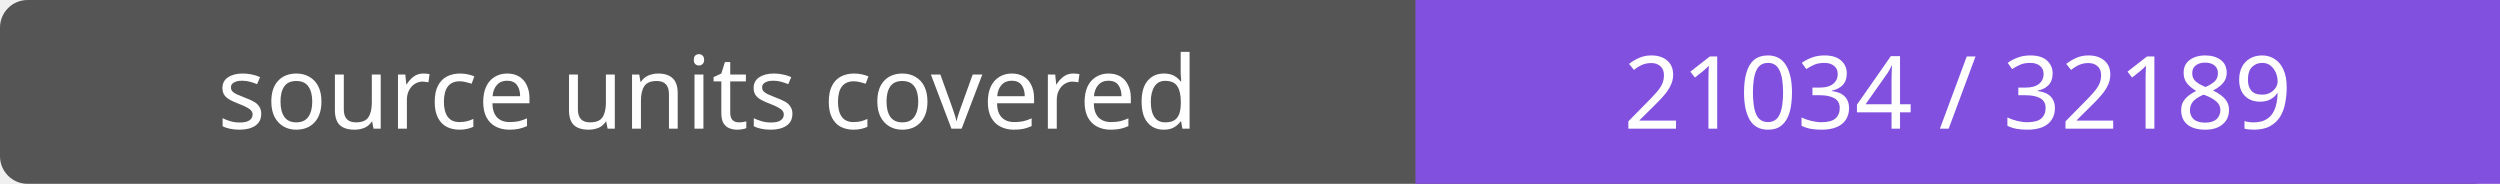
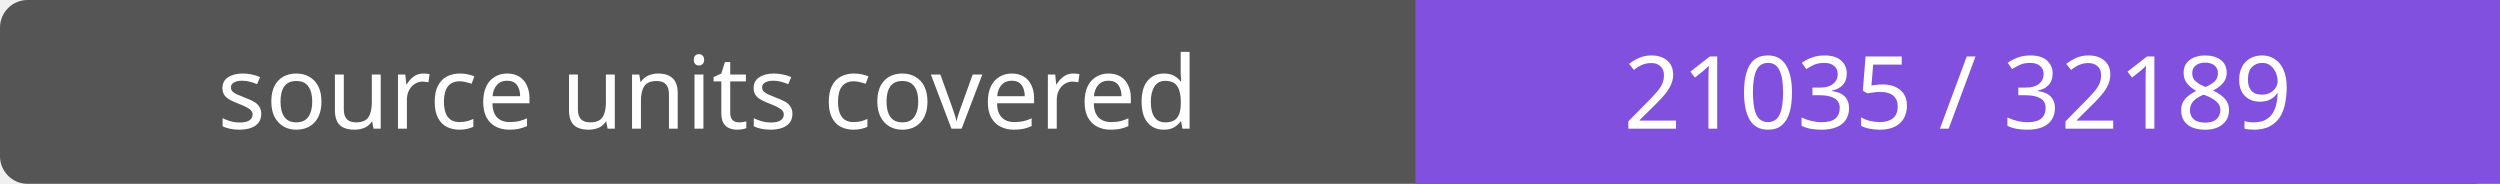
- <svg xmlns="http://www.w3.org/2000/svg" width="272" height="20" role="img" aria-label="source units covered: 21034 / 32189">
+ <svg xmlns="http://www.w3.org/2000/svg" width="272" height="20" role="img" aria-label="source units covered: 21035 / 32189">
  <rect width="272" height="20" rx="3" fill="#555" />
  <path fill="#8250df" d="M154 0h118v20H154z" />
  <g fill="#fff" text-anchor="middle" font-family="Verdana,sans-serif" font-size="11">
    <text x="77.0" y="14">source units covered</text>
-     <text x="213.0" y="14">21034 / 32189</text>
+     <text x="213.0" y="14">21035 / 32189</text>
  </g>
</svg>
